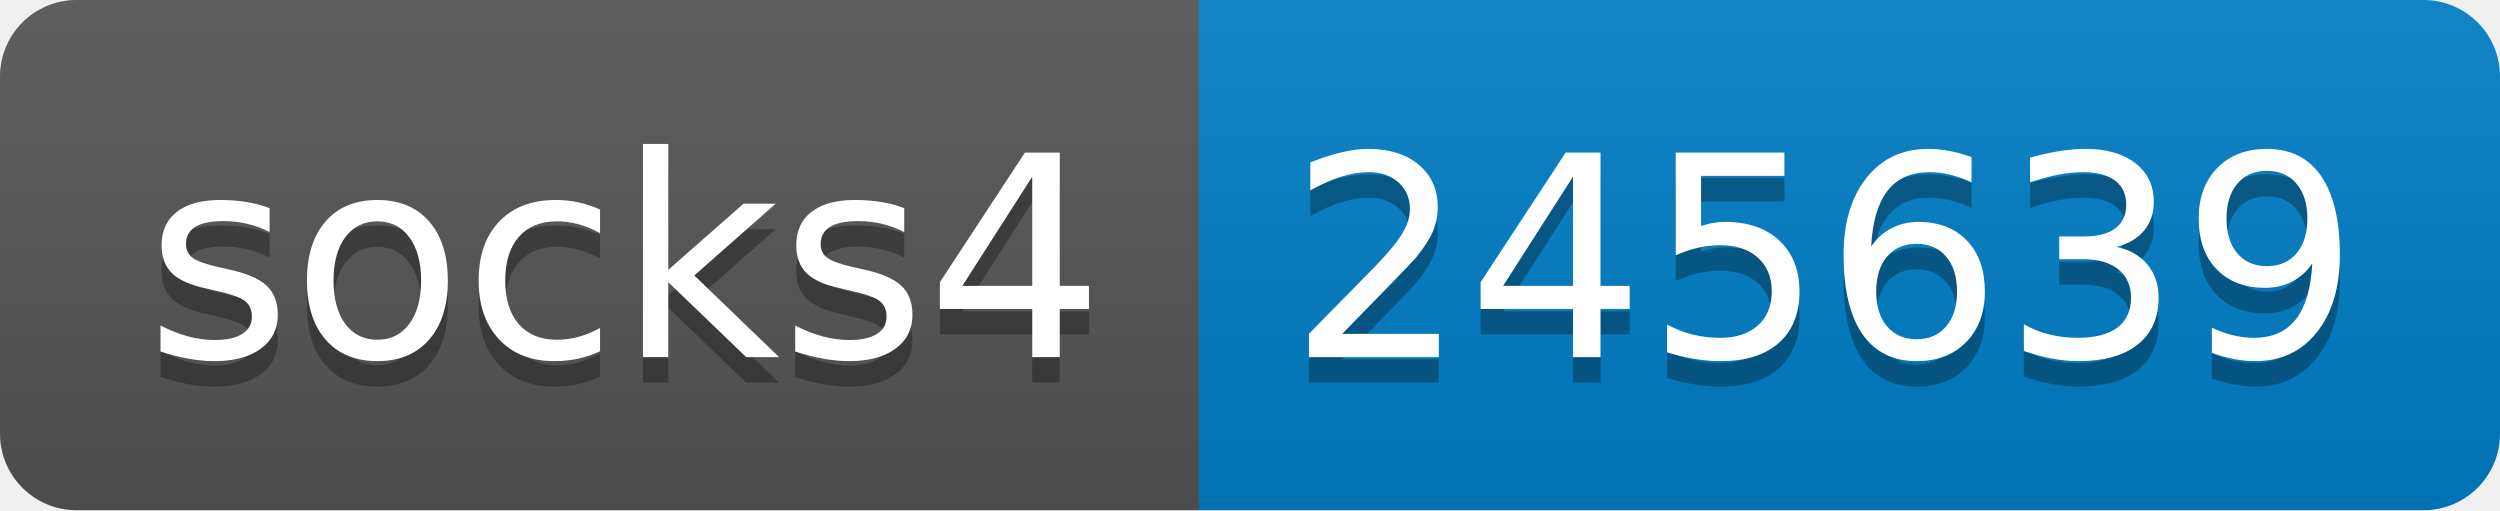
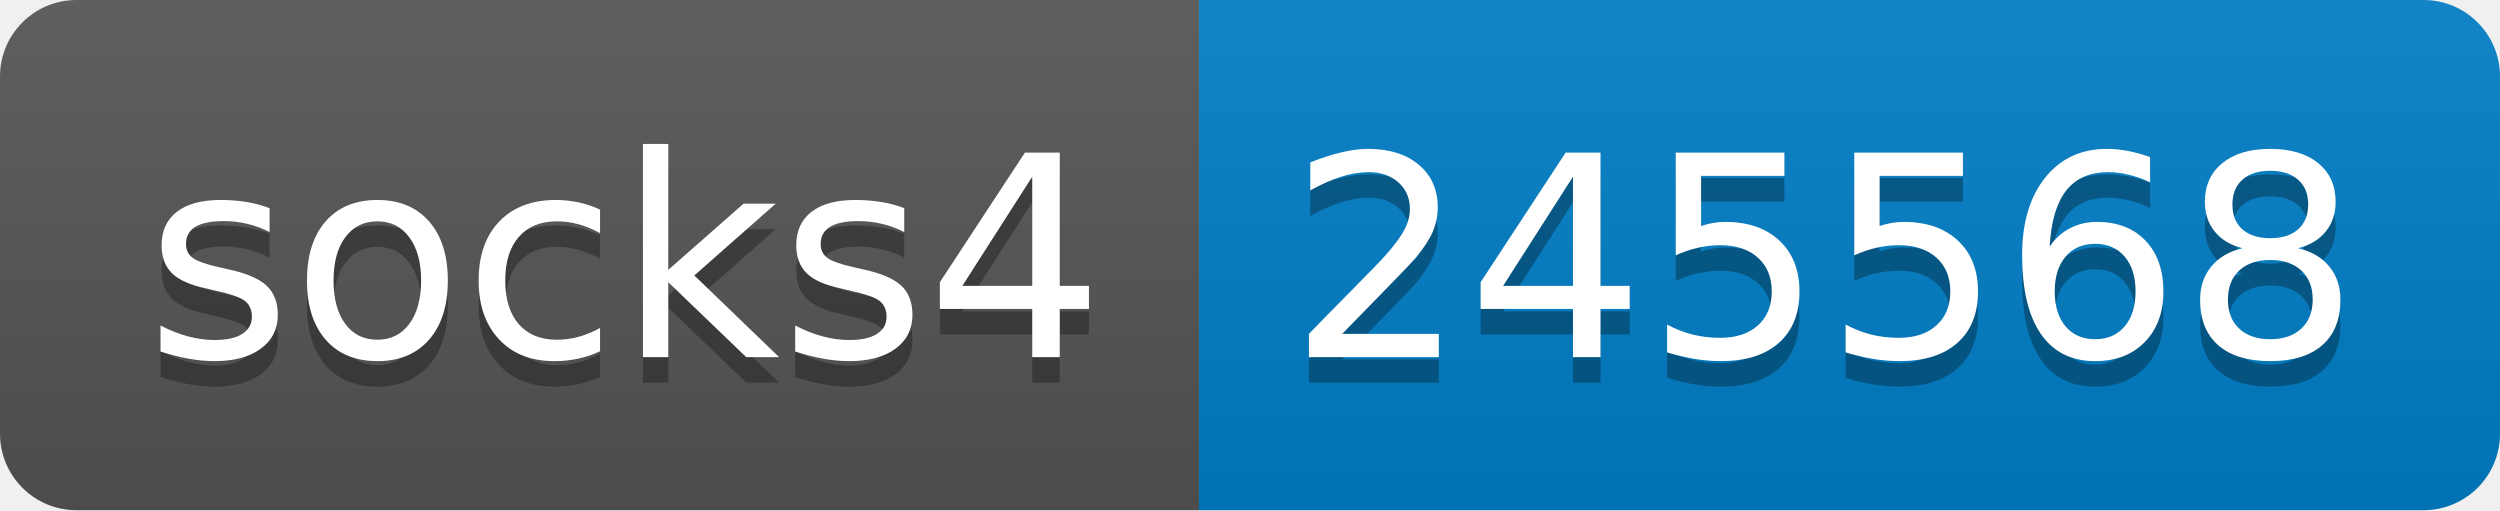
- <svg xmlns="http://www.w3.org/2000/svg" width="98" height="20" role="img" aria-label="socks4: 245639">
+ <svg xmlns="http://www.w3.org/2000/svg" width="98" height="20" role="img" aria-label="socks4: 245568">
  <linearGradient id="s" x2="0" y2="100%">
    <stop offset="0" stop-color="#bbb" stop-opacity=".1" />
    <stop offset="1" stop-opacity=".1" />
  </linearGradient>
  <clipPath id="r">
    <rect width="98" height="20" rx="3" fill="#fff" />
  </clipPath>
  <g clip-path="url(#r)">
    <rect width="47" height="20" fill="#555" />
    <rect x="47" width="51" height="20" fill="#007ec6" />
    <rect width="98" height="20" fill="url(#s)" />
  </g>
  <g fill="#fff" text-anchor="middle" font-family="Verdana,Geneva,DejaVu Sans,sans-serif" text-rendering="geometricPrecision" font-size="110">
    <text aria-hidden="true" x="245" y="150" fill="#010101" fill-opacity=".3" transform="scale(.1)" textLength="370">socks4</text>
    <text x="245" y="140" transform="scale(.1)" fill="#fff" textLength="370">socks4</text>
-     <text aria-hidden="true" x="715" y="150" fill="#010101" fill-opacity=".3" transform="scale(.1)" textLength="410">245639</text>
-     <text x="715" y="140" transform="scale(.1)" fill="#fff" textLength="410">245639</text>
+     <text aria-hidden="true" x="715" y="150" fill="#010101" fill-opacity=".3" transform="scale(.1)" textLength="410">245568</text>
+     <text x="715" y="140" transform="scale(.1)" fill="#fff" textLength="410">245568</text>
  </g>
</svg>
